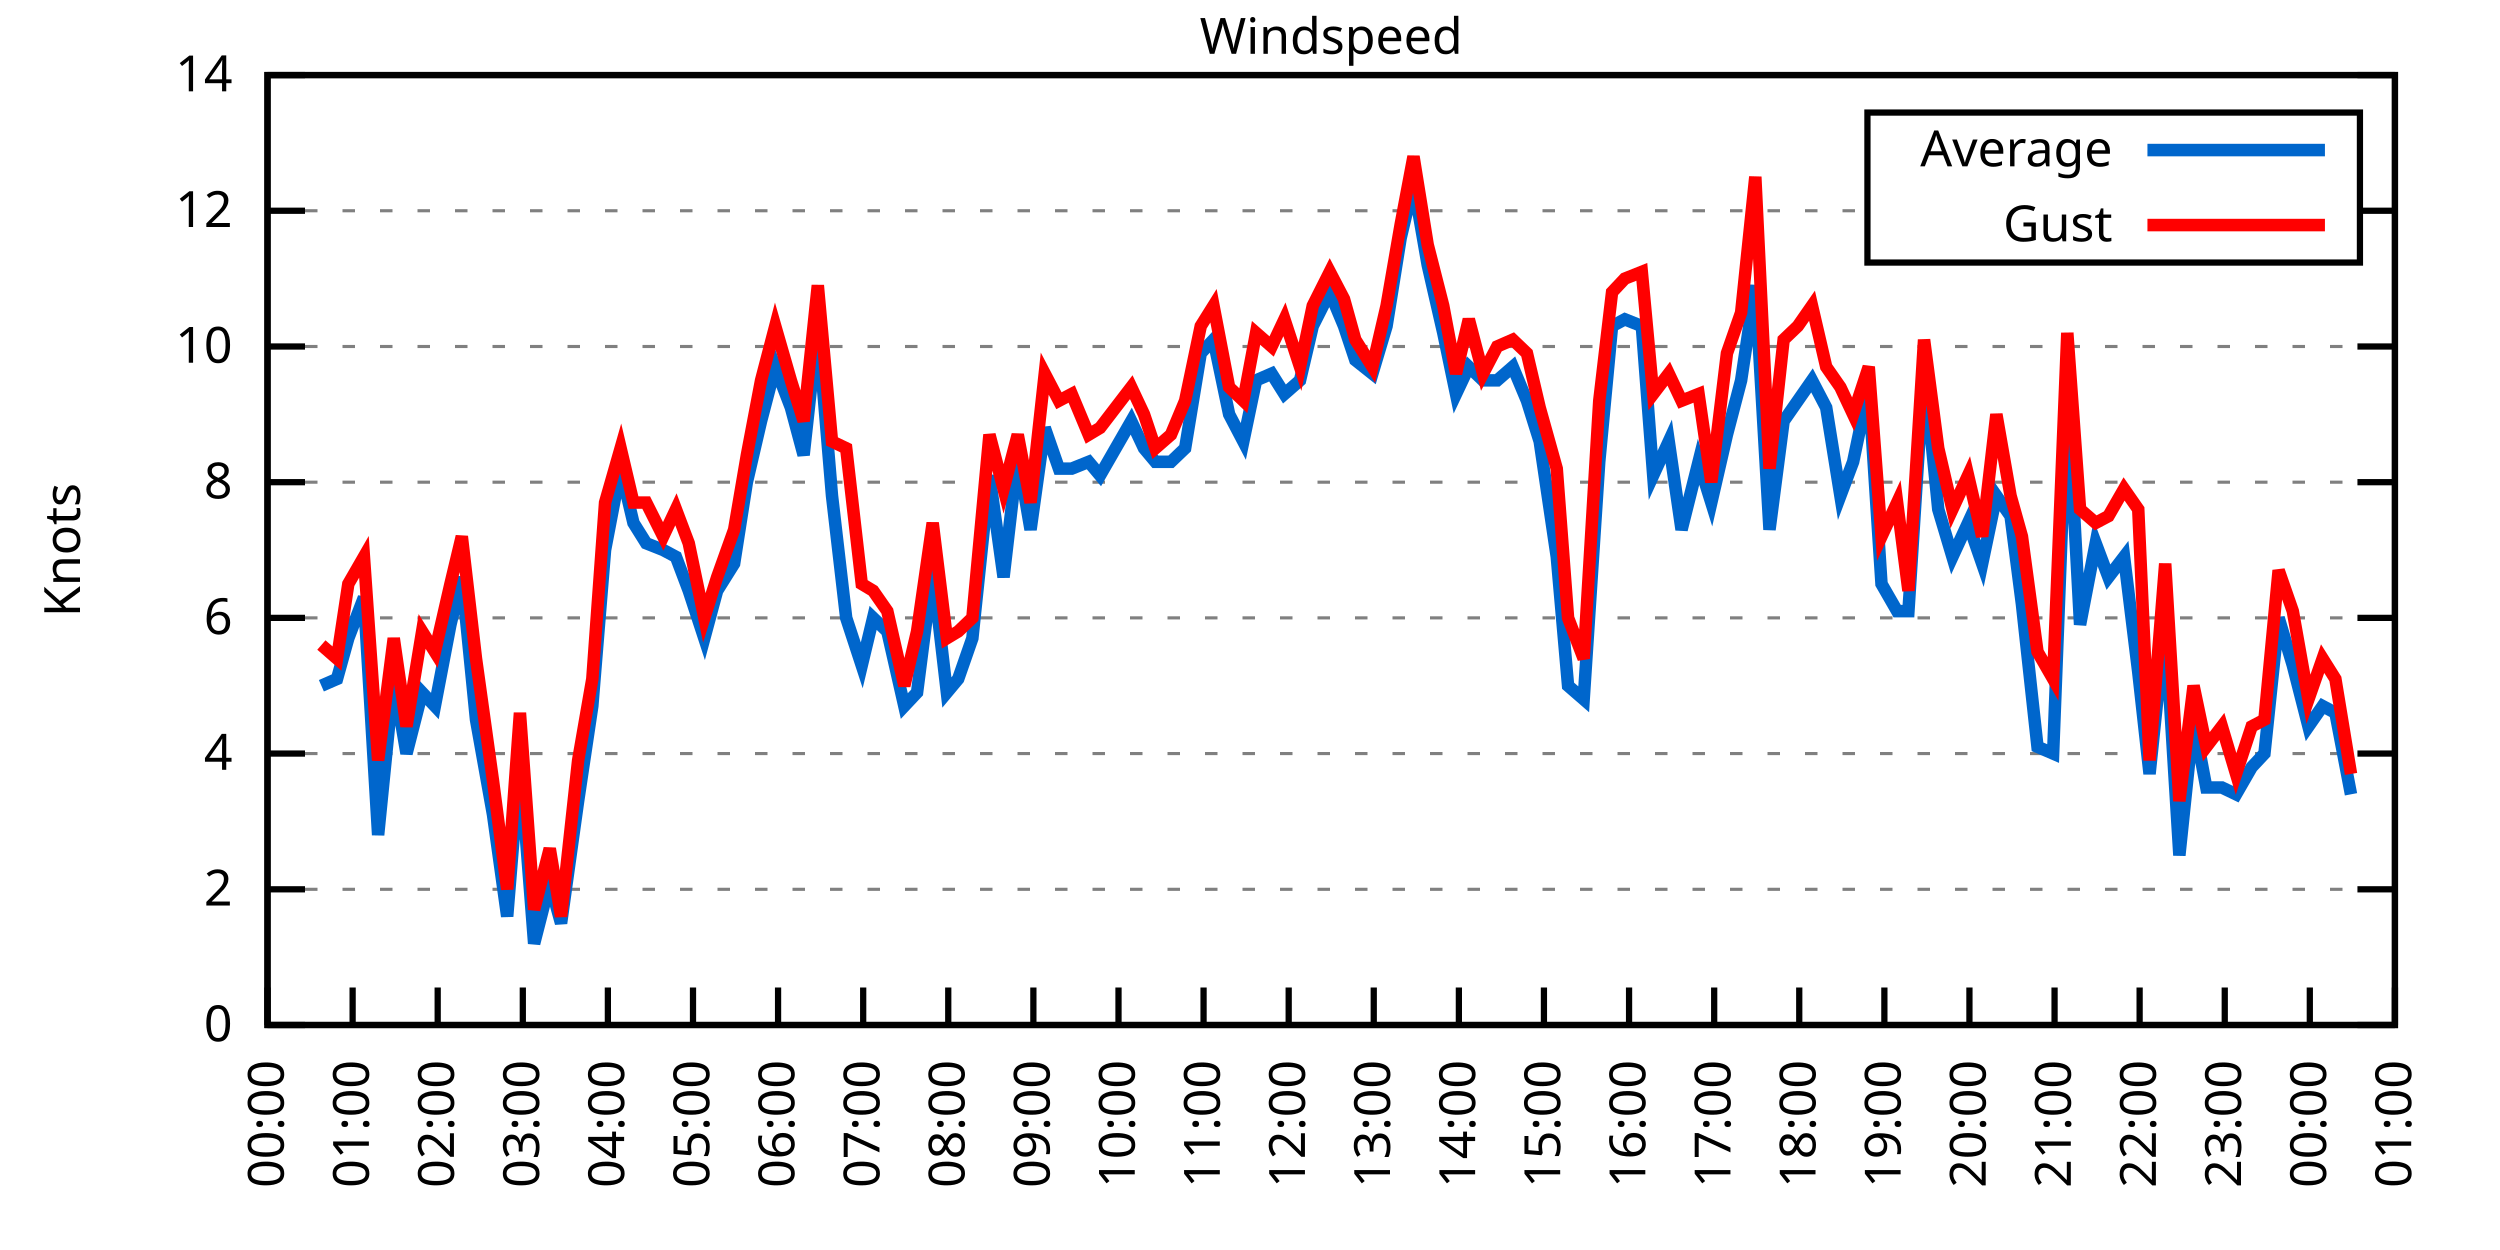
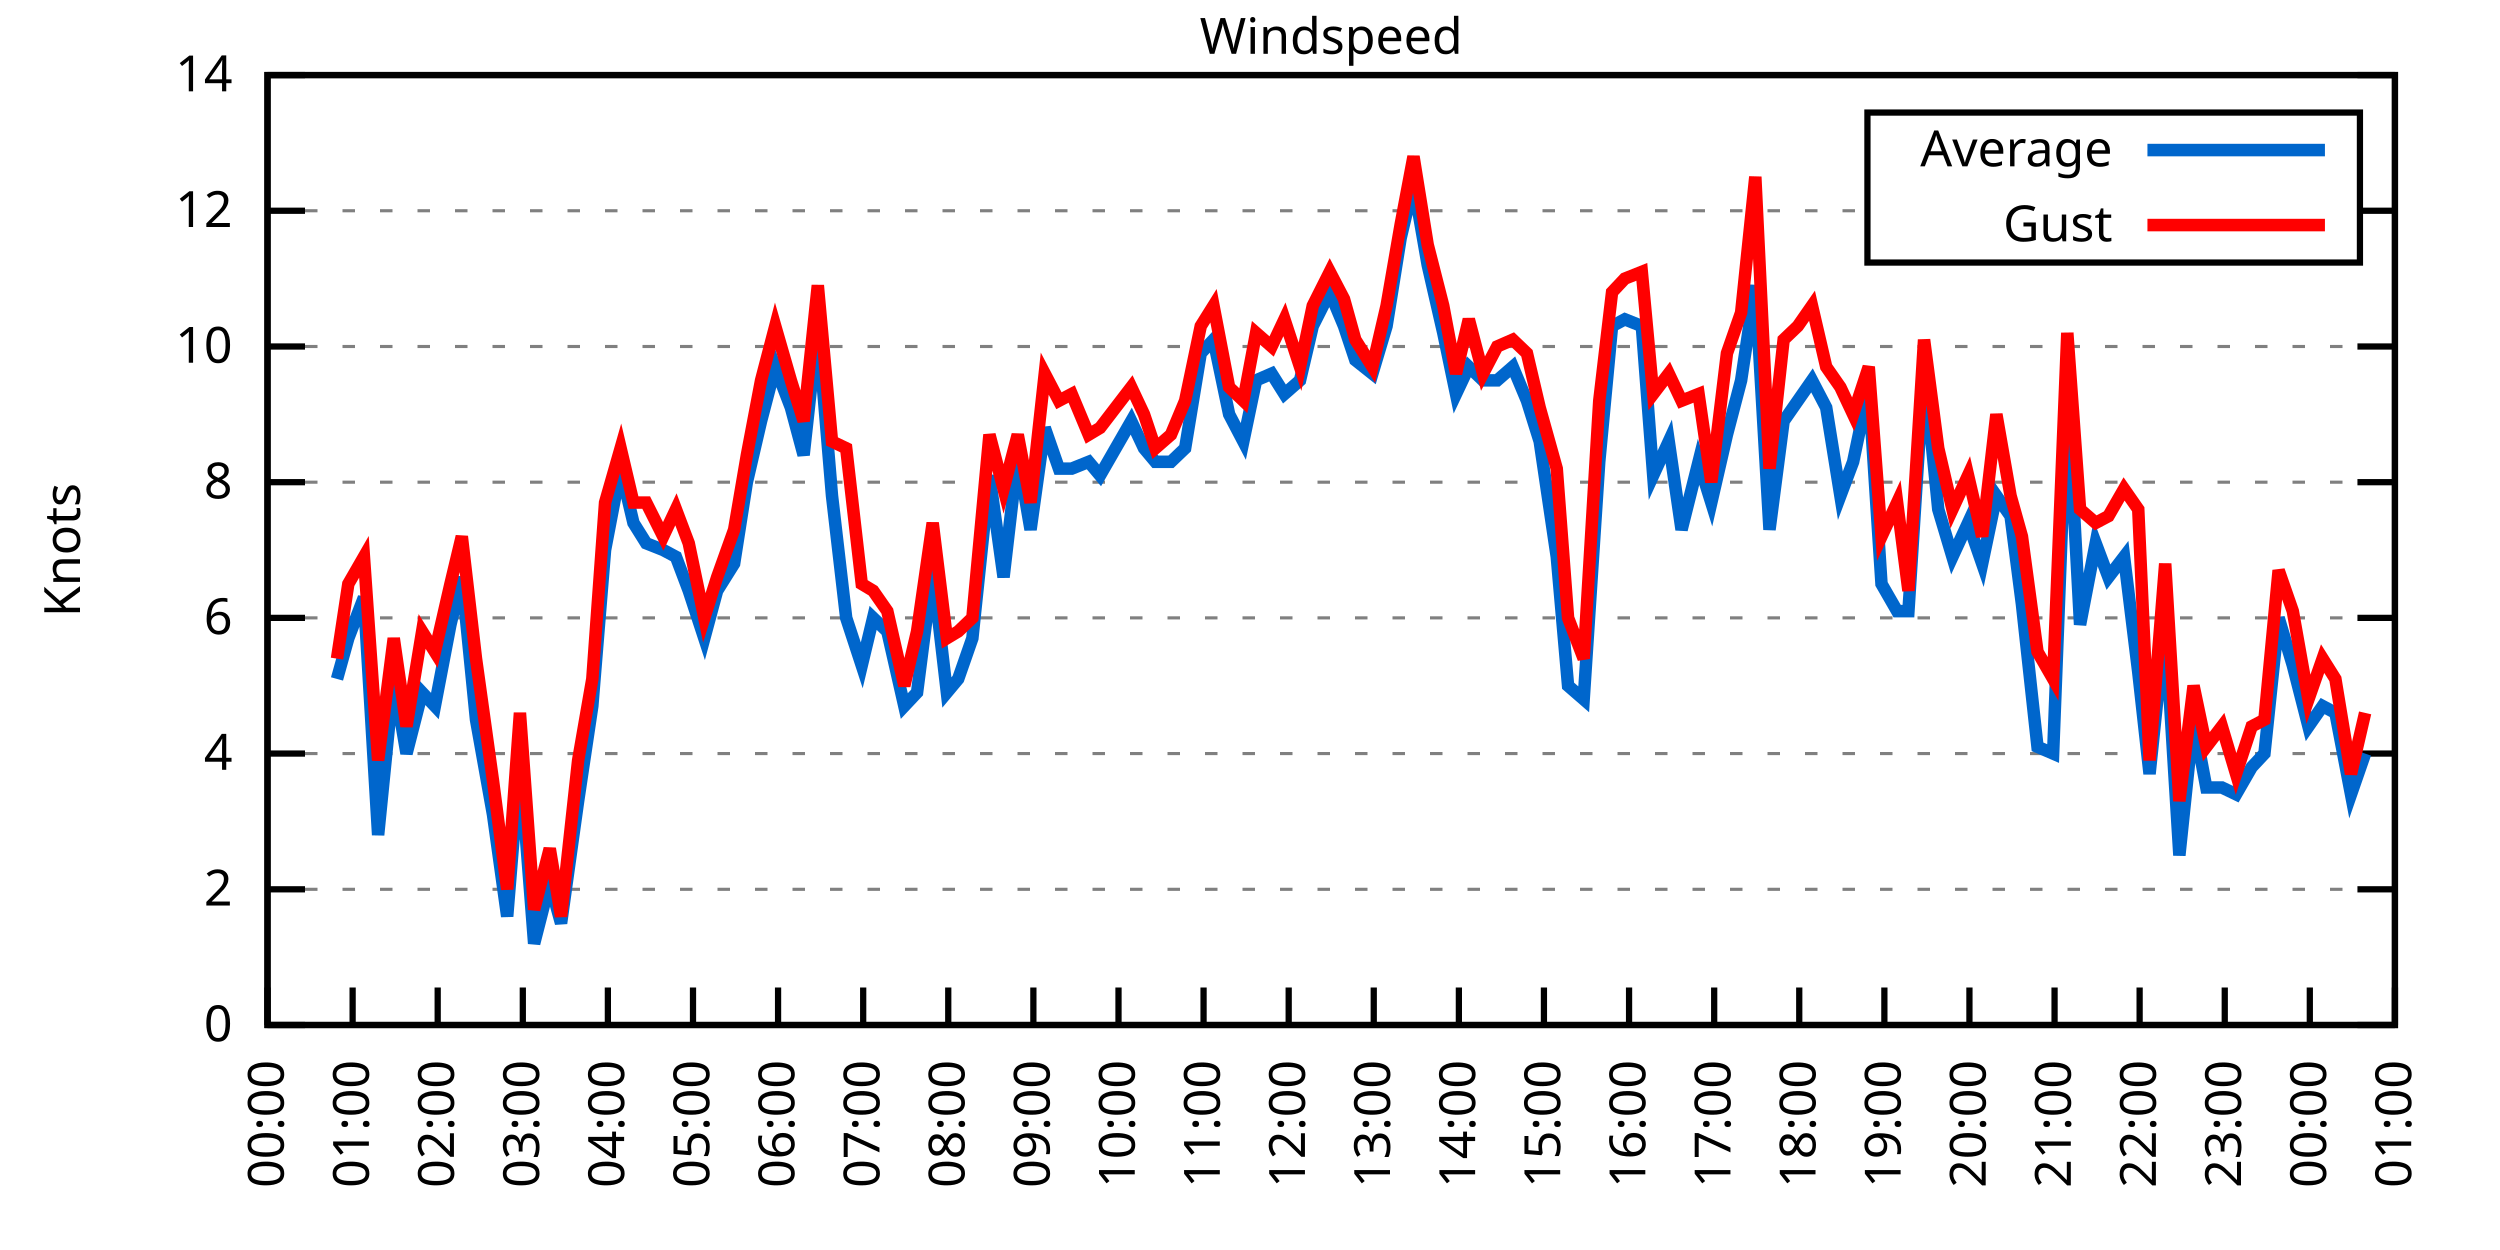
<svg xmlns="http://www.w3.org/2000/svg" xmlns:xlink="http://www.w3.org/1999/xlink" width="400" height="200" viewBox="0 0 400 200">
  <g id="gnuplot_canvas">
    <rect x="0" y="0" width="400" height="200" fill="none" />
    <defs>
      <circle id="gpDot" r="0.5" stroke-width="0.5" stroke="currentColor" />
      <path id="gpPt0" stroke-width="0.333" stroke="currentColor" d="M-1,0 h2 M0,-1 v2" />
      <path id="gpPt1" stroke-width="0.333" stroke="currentColor" d="M-1,-1 L1,1 M1,-1 L-1,1" />
      <path id="gpPt2" stroke-width="0.333" stroke="currentColor" d="M-1,0 L1,0 M0,-1 L0,1 M-1,-1 L1,1 M-1,1 L1,-1" />
      <rect id="gpPt3" stroke-width="0.333" stroke="currentColor" x="-1" y="-1" width="2" height="2" />
      <rect id="gpPt4" stroke-width="0.333" stroke="currentColor" fill="currentColor" x="-1" y="-1" width="2" height="2" />
      <circle id="gpPt5" stroke-width="0.333" stroke="currentColor" cx="0" cy="0" r="1" />
      <use xlink:href="#gpPt5" id="gpPt6" fill="currentColor" stroke="none" />
      <path id="gpPt7" stroke-width="0.333" stroke="currentColor" d="M0,-1.33 L-1.33,0.67 L1.33,0.67 z" />
      <use xlink:href="#gpPt7" id="gpPt8" fill="currentColor" stroke="none" />
      <use xlink:href="#gpPt7" id="gpPt9" stroke="currentColor" transform="rotate(180)" />
      <use xlink:href="#gpPt9" id="gpPt10" fill="currentColor" stroke="none" />
      <use xlink:href="#gpPt3" id="gpPt11" stroke="currentColor" transform="rotate(45)" />
      <use xlink:href="#gpPt11" id="gpPt12" fill="currentColor" stroke="none" />
      <path id="gpPt13" stroke-width="0.333" stroke="currentColor" d="M0,1.330 L1.265,0.411 L0.782,-1.067 L-0.782,-1.076 L-1.265,0.411 z" />
      <use xlink:href="#gpPt13" id="gpPt14" fill="currentColor" stroke="none" />
      <filter id="textbox" filterUnits="objectBoundingBox" x="0" y="0" height="1" width="1">
        <feFlood flood-color="white" flood-opacity="1" result="bgnd" />
        <feComposite in="SourceGraphic" in2="bgnd" operator="atop" />
      </filter>
      <filter id="greybox" filterUnits="objectBoundingBox" x="0" y="0" height="1" width="1">
        <feFlood flood-color="lightgrey" flood-opacity="1" result="grey" />
        <feComposite in="SourceGraphic" in2="grey" operator="atop" />
      </filter>
    </defs>
    <g fill="none" color="white" stroke="currentColor" stroke-width="1.00" stroke-linecap="butt" stroke-linejoin="miter">
</g>
    <g fill="none" color="black" stroke="currentColor" stroke-width="1.00" stroke-linecap="butt" stroke-linejoin="miter">
      <g stroke="none" shape-rendering="crispEdges">
        <polygon fill="rgb(255, 255, 255)" points="42.80,164.00 383.18,164.00 383.18,12.02 42.80,12.02 " />
      </g>
    </g>
    <g fill="none" color="black" stroke="currentColor" stroke-width="1.00" stroke-linecap="butt" stroke-linejoin="miter">
</g>
    <g fill="none" color="black" stroke="black" stroke-width="0.50" stroke-linecap="butt" stroke-linejoin="miter">
</g>
    <g fill="none" color="gray" stroke="currentColor" stroke-width="0.50" stroke-linecap="butt" stroke-linejoin="miter">
      <path stroke="gray" stroke-dasharray="2,4" class="gridline" d="M42.80,164.00 L383.19,164.00  " />
    </g>
    <g fill="none" color="gray" stroke="gray" stroke-width="1.00" stroke-linecap="butt" stroke-linejoin="miter">
</g>
    <g fill="none" color="black" stroke="currentColor" stroke-width="1.00" stroke-linecap="butt" stroke-linejoin="miter">
      <path stroke="black" d="M42.80,164.00 L48.80,164.00 M383.19,164.00 L377.19,164.00  " />
      <g transform="translate(37.20,166.60)" stroke="none" fill="black" font-family="Sans" font-size="8.00" text-anchor="end">
        <text>
          <tspan font-family="Sans"> 0</tspan>
        </text>
      </g>
    </g>
    <g fill="none" color="black" stroke="currentColor" stroke-width="1.00" stroke-linecap="butt" stroke-linejoin="miter">
</g>
    <g fill="none" color="black" stroke="black" stroke-width="0.50" stroke-linecap="butt" stroke-linejoin="miter">
</g>
    <g fill="none" color="gray" stroke="currentColor" stroke-width="0.50" stroke-linecap="butt" stroke-linejoin="miter">
      <path stroke="gray" stroke-dasharray="2,4" class="gridline" d="M42.80,142.29 L383.19,142.29  " />
    </g>
    <g fill="none" color="gray" stroke="gray" stroke-width="1.00" stroke-linecap="butt" stroke-linejoin="miter">
</g>
    <g fill="none" color="black" stroke="currentColor" stroke-width="1.00" stroke-linecap="butt" stroke-linejoin="miter">
      <path stroke="black" d="M42.80,142.29 L48.80,142.29 M383.19,142.29 L377.19,142.29  " />
      <g transform="translate(37.20,144.89)" stroke="none" fill="black" font-family="Sans" font-size="8.00" text-anchor="end">
        <text>
          <tspan font-family="Sans"> 2</tspan>
        </text>
      </g>
    </g>
    <g fill="none" color="black" stroke="currentColor" stroke-width="1.00" stroke-linecap="butt" stroke-linejoin="miter">
</g>
    <g fill="none" color="black" stroke="black" stroke-width="0.50" stroke-linecap="butt" stroke-linejoin="miter">
</g>
    <g fill="none" color="gray" stroke="currentColor" stroke-width="0.50" stroke-linecap="butt" stroke-linejoin="miter">
      <path stroke="gray" stroke-dasharray="2,4" class="gridline" d="M42.80,120.57 L383.19,120.57  " />
    </g>
    <g fill="none" color="gray" stroke="gray" stroke-width="1.00" stroke-linecap="butt" stroke-linejoin="miter">
</g>
    <g fill="none" color="black" stroke="currentColor" stroke-width="1.00" stroke-linecap="butt" stroke-linejoin="miter">
      <path stroke="black" d="M42.80,120.57 L48.80,120.57 M383.19,120.57 L377.19,120.57  " />
      <g transform="translate(37.20,123.17)" stroke="none" fill="black" font-family="Sans" font-size="8.00" text-anchor="end">
        <text>
          <tspan font-family="Sans"> 4</tspan>
        </text>
      </g>
    </g>
    <g fill="none" color="black" stroke="currentColor" stroke-width="1.00" stroke-linecap="butt" stroke-linejoin="miter">
</g>
    <g fill="none" color="black" stroke="black" stroke-width="0.50" stroke-linecap="butt" stroke-linejoin="miter">
</g>
    <g fill="none" color="gray" stroke="currentColor" stroke-width="0.50" stroke-linecap="butt" stroke-linejoin="miter">
      <path stroke="gray" stroke-dasharray="2,4" class="gridline" d="M42.80,98.86 L383.19,98.86  " />
    </g>
    <g fill="none" color="gray" stroke="gray" stroke-width="1.00" stroke-linecap="butt" stroke-linejoin="miter">
</g>
    <g fill="none" color="black" stroke="currentColor" stroke-width="1.00" stroke-linecap="butt" stroke-linejoin="miter">
      <path stroke="black" d="M42.80,98.86 L48.80,98.86 M383.19,98.86 L377.19,98.86  " />
      <g transform="translate(37.20,101.46)" stroke="none" fill="black" font-family="Sans" font-size="8.00" text-anchor="end">
        <text>
          <tspan font-family="Sans"> 6</tspan>
        </text>
      </g>
    </g>
    <g fill="none" color="black" stroke="currentColor" stroke-width="1.00" stroke-linecap="butt" stroke-linejoin="miter">
</g>
    <g fill="none" color="black" stroke="black" stroke-width="0.50" stroke-linecap="butt" stroke-linejoin="miter">
</g>
    <g fill="none" color="gray" stroke="currentColor" stroke-width="0.50" stroke-linecap="butt" stroke-linejoin="miter">
      <path stroke="gray" stroke-dasharray="2,4" class="gridline" d="M42.80,77.15 L383.19,77.15  " />
    </g>
    <g fill="none" color="gray" stroke="gray" stroke-width="1.00" stroke-linecap="butt" stroke-linejoin="miter">
</g>
    <g fill="none" color="black" stroke="currentColor" stroke-width="1.00" stroke-linecap="butt" stroke-linejoin="miter">
      <path stroke="black" d="M42.80,77.15 L48.80,77.15 M383.19,77.15 L377.19,77.15  " />
      <g transform="translate(37.20,79.75)" stroke="none" fill="black" font-family="Sans" font-size="8.00" text-anchor="end">
        <text>
          <tspan font-family="Sans"> 8</tspan>
        </text>
      </g>
    </g>
    <g fill="none" color="black" stroke="currentColor" stroke-width="1.00" stroke-linecap="butt" stroke-linejoin="miter">
</g>
    <g fill="none" color="black" stroke="black" stroke-width="0.50" stroke-linecap="butt" stroke-linejoin="miter">
</g>
    <g fill="none" color="gray" stroke="currentColor" stroke-width="0.50" stroke-linecap="butt" stroke-linejoin="miter">
      <path stroke="gray" stroke-dasharray="2,4" class="gridline" d="M42.80,55.44 L383.19,55.44  " />
    </g>
    <g fill="none" color="gray" stroke="gray" stroke-width="1.00" stroke-linecap="butt" stroke-linejoin="miter">
</g>
    <g fill="none" color="black" stroke="currentColor" stroke-width="1.00" stroke-linecap="butt" stroke-linejoin="miter">
      <path stroke="black" d="M42.80,55.44 L48.80,55.44 M383.19,55.44 L377.19,55.44  " />
      <g transform="translate(37.20,58.04)" stroke="none" fill="black" font-family="Sans" font-size="8.00" text-anchor="end">
        <text>
          <tspan font-family="Sans"> 10</tspan>
        </text>
      </g>
    </g>
    <g fill="none" color="black" stroke="currentColor" stroke-width="1.00" stroke-linecap="butt" stroke-linejoin="miter">
</g>
    <g fill="none" color="black" stroke="black" stroke-width="0.50" stroke-linecap="butt" stroke-linejoin="miter">
</g>
    <g fill="none" color="gray" stroke="currentColor" stroke-width="0.50" stroke-linecap="butt" stroke-linejoin="miter">
      <path stroke="gray" stroke-dasharray="2,4" class="gridline" d="M42.80,33.72 L298.79,33.72 M377.59,33.72 L383.19,33.72  " />
    </g>
    <g fill="none" color="gray" stroke="gray" stroke-width="1.00" stroke-linecap="butt" stroke-linejoin="miter">
</g>
    <g fill="none" color="black" stroke="currentColor" stroke-width="1.00" stroke-linecap="butt" stroke-linejoin="miter">
      <path stroke="black" d="M42.80,33.72 L48.80,33.72 M383.19,33.72 L377.19,33.72  " />
      <g transform="translate(37.20,36.32)" stroke="none" fill="black" font-family="Sans" font-size="8.00" text-anchor="end">
        <text>
          <tspan font-family="Sans"> 12</tspan>
        </text>
      </g>
    </g>
    <g fill="none" color="black" stroke="currentColor" stroke-width="1.00" stroke-linecap="butt" stroke-linejoin="miter">
</g>
    <g fill="none" color="black" stroke="black" stroke-width="0.50" stroke-linecap="butt" stroke-linejoin="miter">
</g>
    <g fill="none" color="gray" stroke="currentColor" stroke-width="0.50" stroke-linecap="butt" stroke-linejoin="miter">
      <path stroke="gray" stroke-dasharray="2,4" class="gridline" d="M42.80,12.01 L383.19,12.01  " />
    </g>
    <g fill="none" color="gray" stroke="gray" stroke-width="1.00" stroke-linecap="butt" stroke-linejoin="miter">
</g>
    <g fill="none" color="black" stroke="currentColor" stroke-width="1.00" stroke-linecap="butt" stroke-linejoin="miter">
      <path stroke="black" d="M42.80,12.01 L48.80,12.01 M383.19,12.01 L377.19,12.01  " />
      <g transform="translate(37.20,14.61)" stroke="none" fill="black" font-family="Sans" font-size="8.00" text-anchor="end">
        <text>
          <tspan font-family="Sans"> 14</tspan>
        </text>
      </g>
    </g>
    <g fill="none" color="black" stroke="currentColor" stroke-width="1.00" stroke-linecap="butt" stroke-linejoin="miter">
      <path stroke="black" d="M42.80,164.00 L42.80,158.00  " />
      <g transform="translate(45.40,169.60) rotate(270.00)" stroke="none" fill="black" font-family="Sans" font-size="8.00" text-anchor="end">
        <text>
          <tspan font-family="Sans">00:00</tspan>
        </text>
      </g>
    </g>
    <g fill="none" color="black" stroke="currentColor" stroke-width="1.00" stroke-linecap="butt" stroke-linejoin="miter">
      <path stroke="black" d="M56.42,164.00 L56.42,158.00  " />
      <g transform="translate(59.02,169.60) rotate(270.00)" stroke="none" fill="black" font-family="Sans" font-size="8.00" text-anchor="end">
        <text>
          <tspan font-family="Sans">01:00</tspan>
        </text>
      </g>
    </g>
    <g fill="none" color="black" stroke="currentColor" stroke-width="1.00" stroke-linecap="butt" stroke-linejoin="miter">
      <path stroke="black" d="M70.03,164.00 L70.03,158.00  " />
      <g transform="translate(72.63,169.60) rotate(270.00)" stroke="none" fill="black" font-family="Sans" font-size="8.00" text-anchor="end">
        <text>
          <tspan font-family="Sans">02:00</tspan>
        </text>
      </g>
    </g>
    <g fill="none" color="black" stroke="currentColor" stroke-width="1.00" stroke-linecap="butt" stroke-linejoin="miter">
      <path stroke="black" d="M83.65,164.00 L83.65,158.00  " />
      <g transform="translate(86.25,169.60) rotate(270.00)" stroke="none" fill="black" font-family="Sans" font-size="8.00" text-anchor="end">
        <text>
          <tspan font-family="Sans">03:00</tspan>
        </text>
      </g>
    </g>
    <g fill="none" color="black" stroke="currentColor" stroke-width="1.00" stroke-linecap="butt" stroke-linejoin="miter">
      <path stroke="black" d="M97.26,164.00 L97.26,158.00  " />
      <g transform="translate(99.86,169.60) rotate(270.00)" stroke="none" fill="black" font-family="Sans" font-size="8.00" text-anchor="end">
        <text>
          <tspan font-family="Sans">04:00</tspan>
        </text>
      </g>
    </g>
    <g fill="none" color="black" stroke="currentColor" stroke-width="1.00" stroke-linecap="butt" stroke-linejoin="miter">
      <path stroke="black" d="M110.88,164.00 L110.88,158.00  " />
      <g transform="translate(113.48,169.60) rotate(270.00)" stroke="none" fill="black" font-family="Sans" font-size="8.00" text-anchor="end">
        <text>
          <tspan font-family="Sans">05:00</tspan>
        </text>
      </g>
    </g>
    <g fill="none" color="black" stroke="currentColor" stroke-width="1.00" stroke-linecap="butt" stroke-linejoin="miter">
      <path stroke="black" d="M124.49,164.00 L124.49,158.00  " />
      <g transform="translate(127.09,169.60) rotate(270.00)" stroke="none" fill="black" font-family="Sans" font-size="8.00" text-anchor="end">
        <text>
          <tspan font-family="Sans">06:00</tspan>
        </text>
      </g>
    </g>
    <g fill="none" color="black" stroke="currentColor" stroke-width="1.00" stroke-linecap="butt" stroke-linejoin="miter">
      <path stroke="black" d="M138.11,164.00 L138.11,158.00  " />
      <g transform="translate(140.71,169.60) rotate(270.00)" stroke="none" fill="black" font-family="Sans" font-size="8.00" text-anchor="end">
        <text>
          <tspan font-family="Sans">07:00</tspan>
        </text>
      </g>
    </g>
    <g fill="none" color="black" stroke="currentColor" stroke-width="1.00" stroke-linecap="butt" stroke-linejoin="miter">
      <path stroke="black" d="M151.72,164.00 L151.72,158.00  " />
      <g transform="translate(154.32,169.60) rotate(270.00)" stroke="none" fill="black" font-family="Sans" font-size="8.00" text-anchor="end">
        <text>
          <tspan font-family="Sans">08:00</tspan>
        </text>
      </g>
    </g>
    <g fill="none" color="black" stroke="currentColor" stroke-width="1.00" stroke-linecap="butt" stroke-linejoin="miter">
      <path stroke="black" d="M165.34,164.00 L165.34,158.00  " />
      <g transform="translate(167.94,169.60) rotate(270.00)" stroke="none" fill="black" font-family="Sans" font-size="8.00" text-anchor="end">
        <text>
          <tspan font-family="Sans">09:00</tspan>
        </text>
      </g>
    </g>
    <g fill="none" color="black" stroke="currentColor" stroke-width="1.00" stroke-linecap="butt" stroke-linejoin="miter">
      <path stroke="black" d="M178.96,164.00 L178.96,158.00  " />
      <g transform="translate(181.56,169.60) rotate(270.00)" stroke="none" fill="black" font-family="Sans" font-size="8.00" text-anchor="end">
        <text>
          <tspan font-family="Sans">10:00</tspan>
        </text>
      </g>
    </g>
    <g fill="none" color="black" stroke="currentColor" stroke-width="1.00" stroke-linecap="butt" stroke-linejoin="miter">
      <path stroke="black" d="M192.57,164.00 L192.57,158.00  " />
      <g transform="translate(195.17,169.60) rotate(270.00)" stroke="none" fill="black" font-family="Sans" font-size="8.00" text-anchor="end">
        <text>
          <tspan font-family="Sans">11:00</tspan>
        </text>
      </g>
    </g>
    <g fill="none" color="black" stroke="currentColor" stroke-width="1.00" stroke-linecap="butt" stroke-linejoin="miter">
      <path stroke="black" d="M206.19,164.00 L206.19,158.00  " />
      <g transform="translate(208.79,169.60) rotate(270.00)" stroke="none" fill="black" font-family="Sans" font-size="8.00" text-anchor="end">
        <text>
          <tspan font-family="Sans">12:00</tspan>
        </text>
      </g>
    </g>
    <g fill="none" color="black" stroke="currentColor" stroke-width="1.00" stroke-linecap="butt" stroke-linejoin="miter">
      <path stroke="black" d="M219.80,164.00 L219.80,158.00  " />
      <g transform="translate(222.40,169.60) rotate(270.00)" stroke="none" fill="black" font-family="Sans" font-size="8.00" text-anchor="end">
        <text>
          <tspan font-family="Sans">13:00</tspan>
        </text>
      </g>
    </g>
    <g fill="none" color="black" stroke="currentColor" stroke-width="1.00" stroke-linecap="butt" stroke-linejoin="miter">
      <path stroke="black" d="M233.42,164.00 L233.42,158.00  " />
      <g transform="translate(236.02,169.60) rotate(270.00)" stroke="none" fill="black" font-family="Sans" font-size="8.00" text-anchor="end">
        <text>
          <tspan font-family="Sans">14:00</tspan>
        </text>
      </g>
    </g>
    <g fill="none" color="black" stroke="currentColor" stroke-width="1.00" stroke-linecap="butt" stroke-linejoin="miter">
      <path stroke="black" d="M247.03,164.00 L247.03,158.00  " />
      <g transform="translate(249.63,169.60) rotate(270.00)" stroke="none" fill="black" font-family="Sans" font-size="8.00" text-anchor="end">
        <text>
          <tspan font-family="Sans">15:00</tspan>
        </text>
      </g>
    </g>
    <g fill="none" color="black" stroke="currentColor" stroke-width="1.00" stroke-linecap="butt" stroke-linejoin="miter">
      <path stroke="black" d="M260.65,164.00 L260.65,158.00  " />
      <g transform="translate(263.25,169.60) rotate(270.00)" stroke="none" fill="black" font-family="Sans" font-size="8.00" text-anchor="end">
        <text>
          <tspan font-family="Sans">16:00</tspan>
        </text>
      </g>
    </g>
    <g fill="none" color="black" stroke="currentColor" stroke-width="1.00" stroke-linecap="butt" stroke-linejoin="miter">
      <path stroke="black" d="M274.27,164.00 L274.27,158.00  " />
      <g transform="translate(276.87,169.60) rotate(270.00)" stroke="none" fill="black" font-family="Sans" font-size="8.00" text-anchor="end">
        <text>
          <tspan font-family="Sans">17:00</tspan>
        </text>
      </g>
    </g>
    <g fill="none" color="black" stroke="currentColor" stroke-width="1.00" stroke-linecap="butt" stroke-linejoin="miter">
      <path stroke="black" d="M287.88,164.00 L287.88,158.00  " />
      <g transform="translate(290.48,169.60) rotate(270.00)" stroke="none" fill="black" font-family="Sans" font-size="8.00" text-anchor="end">
        <text>
          <tspan font-family="Sans">18:00</tspan>
        </text>
      </g>
    </g>
    <g fill="none" color="black" stroke="currentColor" stroke-width="1.00" stroke-linecap="butt" stroke-linejoin="miter">
      <path stroke="black" d="M301.50,164.00 L301.50,158.00  " />
      <g transform="translate(304.10,169.60) rotate(270.00)" stroke="none" fill="black" font-family="Sans" font-size="8.00" text-anchor="end">
        <text>
          <tspan font-family="Sans">19:00</tspan>
        </text>
      </g>
    </g>
    <g fill="none" color="black" stroke="currentColor" stroke-width="1.00" stroke-linecap="butt" stroke-linejoin="miter">
      <path stroke="black" d="M315.11,164.00 L315.11,158.00  " />
      <g transform="translate(317.71,169.60) rotate(270.00)" stroke="none" fill="black" font-family="Sans" font-size="8.00" text-anchor="end">
        <text>
          <tspan font-family="Sans">20:00</tspan>
        </text>
      </g>
    </g>
    <g fill="none" color="black" stroke="currentColor" stroke-width="1.00" stroke-linecap="butt" stroke-linejoin="miter">
      <path stroke="black" d="M328.73,164.00 L328.73,158.00  " />
      <g transform="translate(331.33,169.60) rotate(270.00)" stroke="none" fill="black" font-family="Sans" font-size="8.00" text-anchor="end">
        <text>
          <tspan font-family="Sans">21:00</tspan>
        </text>
      </g>
    </g>
    <g fill="none" color="black" stroke="currentColor" stroke-width="1.00" stroke-linecap="butt" stroke-linejoin="miter">
      <path stroke="black" d="M342.34,164.00 L342.34,158.00  " />
      <g transform="translate(344.94,169.60) rotate(270.00)" stroke="none" fill="black" font-family="Sans" font-size="8.00" text-anchor="end">
        <text>
          <tspan font-family="Sans">22:00</tspan>
        </text>
      </g>
    </g>
    <g fill="none" color="black" stroke="currentColor" stroke-width="1.00" stroke-linecap="butt" stroke-linejoin="miter">
      <path stroke="black" d="M355.96,164.00 L355.96,158.00  " />
      <g transform="translate(358.56,169.60) rotate(270.00)" stroke="none" fill="black" font-family="Sans" font-size="8.00" text-anchor="end">
        <text>
          <tspan font-family="Sans">23:00</tspan>
        </text>
      </g>
    </g>
    <g fill="none" color="black" stroke="currentColor" stroke-width="1.00" stroke-linecap="butt" stroke-linejoin="miter">
      <path stroke="black" d="M369.57,164.00 L369.57,158.00  " />
      <g transform="translate(372.17,169.60) rotate(270.00)" stroke="none" fill="black" font-family="Sans" font-size="8.00" text-anchor="end">
        <text>
          <tspan font-family="Sans">00:00</tspan>
        </text>
      </g>
    </g>
    <g fill="none" color="black" stroke="currentColor" stroke-width="1.00" stroke-linecap="butt" stroke-linejoin="miter">
      <path stroke="black" d="M383.19,164.00 L383.19,158.00  " />
      <g transform="translate(385.79,169.60) rotate(270.00)" stroke="none" fill="black" font-family="Sans" font-size="8.00" text-anchor="end">
        <text>
          <tspan font-family="Sans">01:00</tspan>
        </text>
      </g>
    </g>
    <g fill="none" color="black" stroke="currentColor" stroke-width="1.00" stroke-linecap="butt" stroke-linejoin="miter">
</g>
    <g fill="none" color="black" stroke="currentColor" stroke-width="1.00" stroke-linecap="butt" stroke-linejoin="miter">
      <path stroke="black" d="M42.80,12.01 L42.80,164.00 L383.19,164.00 L383.19,12.01 L42.80,12.01 Z  " />
    </g>
    <g fill="none" color="black" stroke="currentColor" stroke-width="1.00" stroke-linecap="butt" stroke-linejoin="miter">
</g>
    <g fill="none" color="black" stroke="currentColor" stroke-width="1.00" stroke-linecap="butt" stroke-linejoin="miter">
      <path stroke="black" d="M298.79,42.01 L298.79,18.01 L377.59,18.01 L377.59,42.01 L298.79,42.01 Z  " />
    </g>
    <g id="Windspeed_plot_1">
      <g fill="none" color="white" stroke="black" stroke-width="2.00" stroke-linecap="butt" stroke-linejoin="miter">
</g>
      <g fill="none" color="black" stroke="currentColor" stroke-width="2.00" stroke-linecap="butt" stroke-linejoin="miter">
        <g transform="translate(337.99,26.61)" stroke="none" fill="black" font-family="Sans" font-size="8.00" text-anchor="end">
          <text>
            <tspan font-family="Sans">Average</tspan>
          </text>
        </g>
      </g>
      <g fill="none" color="black" stroke="currentColor" stroke-width="2.00" stroke-linecap="butt" stroke-linejoin="miter">
-         <path stroke="rgb(  0, 102, 204)" d="M343.59,24.01 L371.99,24.01 M51.42,109.72 L53.92,108.63 L55.73,102.12 L58.23,95.60 L60.50,133.60 L63.00,108.63   L65.04,120.57 L67.54,110.80 L69.58,112.97 L72.07,99.95 L73.89,92.35 L76.16,115.15 L78.88,130.35 L81.15,146.63   L83.19,121.66 L85.46,150.97 L87.96,141.20 L89.77,147.72 L92.50,128.17 L94.77,112.97 L96.81,88.00 L99.30,74.98   L101.35,83.66 L103.39,86.92 L106.11,88.00 L108.15,89.09 L110.20,94.52 L112.69,102.12 L114.74,94.52 L117.46,90.18   L119.50,77.15 L121.77,67.38 L124.04,58.69 L126.54,65.21 L128.58,72.81 L130.85,52.18 L133.12,79.32 L135.39,98.86   L137.88,106.46 L139.70,98.86 L141.97,101.03 L144.69,112.97 L146.73,110.80 L149.23,91.26 L151.50,110.80 L153.31,108.63   L155.58,102.12 L158.31,76.06 L160.57,92.35 L162.84,72.81 L164.89,84.75 L167.16,68.46 L169.43,74.98 L171.47,74.98   L174.19,73.89 L176.01,76.06 L181.00,67.38 L183.04,71.72 L184.86,73.89 L187.35,73.89 L189.62,71.72 L192.12,56.52   L194.16,54.35 L196.66,66.29 L198.93,70.63 L200.97,60.86 L203.46,59.78 L205.51,63.04 L208.00,60.86 L210.04,52.18   L212.77,46.75 L215.04,52.18 L216.85,57.61 L219.58,59.78 L221.85,52.18 L224.11,38.07 L226.16,29.38 L228.43,42.41   L230.92,53.26 L232.96,63.04 L235.01,58.69 L237.28,60.86 L239.55,60.86 L242.04,58.69 L244.31,64.12 L246.35,70.63   L249.08,89.09 L250.89,109.72 L253.39,111.89 L255.88,73.89 L257.93,52.18 L259.97,51.09 L262.69,52.18 L264.51,76.06   L267.00,70.63 L269.05,84.75 L271.77,73.89 L273.81,80.41 L276.31,69.55 L278.58,60.86 L280.85,45.66 L283.12,84.75   L285.38,67.38 L287.65,64.12 L289.92,60.86 L292.19,65.21 L294.46,79.32 L296.50,73.89 L299.00,61.95 L301.04,93.43   L303.54,97.78 L305.35,97.78 L307.85,58.69 L310.12,81.49 L312.39,89.09 L314.89,83.66 L317.15,90.18 L319.42,79.32   L321.69,82.58 L323.51,96.69 L326.00,119.49 L328.50,120.57 L330.77,61.95 L332.81,99.95 L335.31,86.92 L337.35,92.35   L339.85,89.09 L342.12,107.55 L343.93,123.83 L346.43,99.95 L348.70,136.86 L350.97,115.15 L353.01,126.00 L355.50,126.00   L357.77,127.09 L360.27,122.75 L362.31,120.57 L364.58,98.86 L366.85,106.46 L369.35,116.23 L371.62,112.97 L373.66,114.06   L376.16,127.09  " />
+         <path stroke="rgb(  0, 102, 204)" d="M343.59,24.01 L371.99,24.01 M53.92,108.63 L55.73,102.12 L58.23,95.60 L60.50,133.60 L63.00,108.63 L65.04,120.57   L67.54,110.80 L69.58,112.97 L72.07,99.95 L73.89,92.35 L76.16,115.15 L78.88,130.35 L81.15,146.63 L83.19,121.66   L85.46,150.97 L87.96,141.20 L89.77,147.72 L92.50,128.17 L94.77,112.97 L96.81,88.00 L99.30,74.98 L101.35,83.66   L103.39,86.92 L106.11,88.00 L108.15,89.09 L110.20,94.52 L112.69,102.12 L114.74,94.52 L117.46,90.18 L119.50,77.15   L121.77,67.38 L124.04,58.69 L126.54,65.21 L128.58,72.81 L130.85,52.18 L133.12,79.32 L135.39,98.86 L137.88,106.46   L139.70,98.86 L141.97,101.03 L144.69,112.97 L146.73,110.80 L149.23,91.26 L151.50,110.80 L153.31,108.63 L155.58,102.12   L158.31,76.06 L160.57,92.35 L162.84,72.81 L164.89,84.75 L167.16,68.46 L169.43,74.98 L171.47,74.98 L174.19,73.89   L176.01,76.06 L181.00,67.38 L183.04,71.72 L184.86,73.89 L187.35,73.89 L189.62,71.72 L192.12,56.52 L194.16,54.35   L196.66,66.29 L198.93,70.63 L200.97,60.86 L203.46,59.78 L205.51,63.04 L208.00,60.86 L210.04,52.18 L212.77,46.75   L215.04,52.18 L216.85,57.61 L219.58,59.78 L221.85,52.18 L224.11,38.07 L226.16,29.38 L228.43,42.41 L230.92,53.26   L232.96,63.04 L235.01,58.69 L237.28,60.86 L239.55,60.86 L242.04,58.69 L244.31,64.12 L246.35,70.63 L249.08,89.09   L250.89,109.72 L253.39,111.89 L255.88,73.89 L257.93,52.18 L259.97,51.09 L262.69,52.18 L264.51,76.06 L267.00,70.63   L269.05,84.75 L271.77,73.89 L273.81,80.41 L276.31,69.55 L278.58,60.86 L280.85,45.66 L283.12,84.75 L285.38,67.38   L287.65,64.12 L289.92,60.86 L292.19,65.21 L294.46,79.32 L296.50,73.89 L299.00,61.95 L301.04,93.43 L303.54,97.78   L305.35,97.78 L307.85,58.69 L310.12,81.49 L312.39,89.09 L314.89,83.66 L317.15,90.18 L319.42,79.32 L321.69,82.58   L323.51,96.69 L326.00,119.49 L328.50,120.57 L330.77,61.95 L332.81,99.95 L335.31,86.92 L337.35,92.35 L339.85,89.09   L342.12,107.55 L343.93,123.83 L346.43,99.95 L348.70,136.86 L350.97,115.15 L353.01,126.00 L355.50,126.00 L357.77,127.09   L360.27,122.75 L362.31,120.57 L364.58,98.86 L366.85,106.46 L369.35,116.23 L371.62,112.97 L373.66,114.06 L376.16,127.09   L378.42,120.57  " />
      </g>
    </g>
    <g id="Windspeed_plot_2">
      <g fill="none" color="black" stroke="currentColor" stroke-width="2.00" stroke-linecap="butt" stroke-linejoin="miter">
        <g transform="translate(337.99,38.61)" stroke="none" fill="black" font-family="Sans" font-size="8.00" text-anchor="end">
          <text>
            <tspan font-family="Sans">Gust</tspan>
          </text>
        </g>
      </g>
      <g fill="none" color="black" stroke="currentColor" stroke-width="2.00" stroke-linecap="butt" stroke-linejoin="miter">
-         <path stroke="rgb(255,   0,   0)" d="M343.59,36.01 L371.99,36.01 M51.42,103.20 L53.92,105.38 L55.73,93.43 L58.23,89.09 L60.50,121.66 L63.00,102.12   L65.04,116.23 L67.54,101.03 L69.58,104.29 L72.07,93.43 L73.89,85.83 L76.16,105.38 L78.88,124.92 L81.15,142.29   L83.19,114.06 L85.46,145.54 L87.96,135.77 L89.77,146.63 L92.50,121.66 L94.77,108.63 L96.81,80.41 L99.30,71.72   L101.35,80.41 L103.39,80.41 L106.11,85.83 L108.15,81.49 L110.20,86.92 L112.69,98.86 L114.74,92.35 L117.46,84.75   L119.50,72.81 L121.77,60.86 L124.04,52.18 L126.54,60.86 L128.58,67.38 L130.85,45.66 L133.12,70.63 L135.39,71.72   L137.88,93.43 L139.70,94.52 L141.97,97.78 L144.69,109.72 L146.73,101.03 L149.23,83.66 L151.50,102.12 L153.31,101.03   L155.58,98.86 L158.31,69.55 L160.57,78.23 L162.84,69.55 L164.89,80.41 L167.16,59.78 L169.43,64.12 L171.47,63.04   L174.19,69.55 L176.01,68.46 L181.00,61.95 L183.04,66.29 L184.86,71.72 L187.35,69.55 L189.62,64.12 L192.12,52.18   L194.16,48.92 L196.66,61.95 L198.93,64.12 L200.97,53.26 L203.46,55.44 L205.51,51.09 L208.00,58.69 L210.04,48.92   L212.77,43.49 L215.04,47.84 L216.85,54.35 L219.58,58.69 L221.85,48.92 L224.11,35.89 L226.16,25.04 L228.43,39.15   L230.92,48.92 L232.96,59.78 L235.01,51.09 L237.28,59.78 L239.55,55.44 L242.04,54.35 L244.31,56.52 L246.35,65.21   L249.08,74.98 L250.89,98.86 L253.39,105.38 L255.88,64.12 L257.93,46.75 L259.97,44.58 L262.69,43.49 L264.51,63.04   L267.00,59.78 L269.05,64.12 L271.77,63.04 L273.81,77.15 L276.31,56.52 L278.58,50.01 L280.85,28.29 L283.12,74.98   L285.38,54.35 L287.65,52.18 L289.92,48.92 L292.19,58.69 L294.46,61.95 L296.50,66.29 L299.00,58.69 L301.04,85.83   L303.54,80.41 L305.35,94.52 L307.85,54.35 L310.12,71.72 L312.39,81.49 L314.89,76.06 L317.15,85.83 L319.42,66.29   L321.69,79.32 L323.51,85.83 L326.00,104.29 L328.50,108.63 L330.77,53.26 L332.81,81.49 L335.31,83.66 L337.35,82.58   L339.85,78.23 L342.12,81.49 L343.93,121.66 L346.43,90.18 L348.70,128.17 L350.97,109.72 L353.01,119.49 L355.50,116.23   L357.77,123.83 L360.27,116.23 L362.31,115.15 L364.58,91.26 L366.85,97.78 L369.35,111.89 L371.62,105.38 L373.66,108.63   L376.16,123.83  " />
+         <path stroke="rgb(255,   0,   0)" d="M343.59,36.01 L371.99,36.01 M53.92,105.38 L55.73,93.43 L58.23,89.09 L60.50,121.66 L63.00,102.12 L65.04,116.23   L67.54,101.03 L69.58,104.29 L72.07,93.43 L73.89,85.83 L76.16,105.38 L78.88,124.92 L81.15,142.29 L83.19,114.06   L85.46,145.54 L87.96,135.77 L89.77,146.63 L92.50,121.66 L94.77,108.63 L96.81,80.41 L99.30,71.72 L101.35,80.41   L103.39,80.41 L106.11,85.83 L108.15,81.49 L110.20,86.92 L112.69,98.86 L114.74,92.35 L117.46,84.75 L119.50,72.81   L121.77,60.86 L124.04,52.18 L126.54,60.86 L128.58,67.38 L130.85,45.66 L133.12,70.63 L135.39,71.72 L137.88,93.43   L139.70,94.52 L141.97,97.78 L144.69,109.72 L146.73,101.03 L149.23,83.66 L151.50,102.12 L153.31,101.03 L155.58,98.86   L158.31,69.55 L160.57,78.23 L162.84,69.55 L164.89,80.41 L167.16,59.78 L169.43,64.12 L171.47,63.04 L174.19,69.55   L176.01,68.46 L181.00,61.95 L183.04,66.29 L184.86,71.72 L187.35,69.55 L189.62,64.12 L192.12,52.18 L194.16,48.92   L196.66,61.95 L198.93,64.12 L200.97,53.26 L203.46,55.44 L205.51,51.09 L208.00,58.69 L210.04,48.92 L212.77,43.49   L215.04,47.84 L216.85,54.35 L219.58,58.69 L221.85,48.92 L224.11,35.89 L226.16,25.04 L228.43,39.15 L230.92,48.92   L232.96,59.78 L235.01,51.09 L237.28,59.78 L239.55,55.44 L242.04,54.35 L244.31,56.52 L246.35,65.21 L249.08,74.98   L250.89,98.86 L253.39,105.38 L255.88,64.12 L257.93,46.75 L259.97,44.58 L262.69,43.49 L264.51,63.04 L267.00,59.78   L269.05,64.12 L271.77,63.04 L273.81,77.15 L276.31,56.52 L278.58,50.01 L280.85,28.29 L283.12,74.98 L285.38,54.35   L287.65,52.18 L289.92,48.92 L292.19,58.69 L294.46,61.95 L296.50,66.29 L299.00,58.69 L301.04,85.83 L303.54,80.41   L305.35,94.52 L307.85,54.35 L310.12,71.72 L312.39,81.49 L314.89,76.06 L317.15,85.83 L319.42,66.29 L321.69,79.32   L323.51,85.83 L326.00,104.29 L328.50,108.63 L330.77,53.26 L332.81,81.49 L335.31,83.66 L337.35,82.58 L339.85,78.23   L342.12,81.49 L343.93,121.66 L346.43,90.18 L348.70,128.17 L350.97,109.72 L353.01,119.49 L355.50,116.23 L357.77,123.83   L360.27,116.23 L362.31,115.15 L364.58,91.26 L366.85,97.78 L369.35,111.89 L371.62,105.38 L373.66,108.63 L376.16,123.83   L378.42,114.06  " />
      </g>
    </g>
    <g fill="none" color="black" stroke="currentColor" stroke-width="2.00" stroke-linecap="butt" stroke-linejoin="miter">
</g>
    <g fill="none" color="black" stroke="black" stroke-width="1.00" stroke-linecap="butt" stroke-linejoin="miter">
</g>
    <g fill="none" color="black" stroke="currentColor" stroke-width="1.00" stroke-linecap="butt" stroke-linejoin="miter">
      <path stroke="black" d="M42.80,12.01 L42.80,164.00 L383.19,164.00 L383.19,12.01 L42.80,12.01 Z  " />
      <g transform="translate(12.80,88.01) rotate(270.00)" stroke="none" fill="black" font-family="Sans" font-size="8.00" text-anchor="middle">
        <text>
          <tspan font-family="Sans">Knots</tspan>
        </text>
      </g>
    </g>
    <g fill="none" color="black" stroke="currentColor" stroke-width="1.00" stroke-linecap="butt" stroke-linejoin="miter">
</g>
    <g fill="none" color="black" stroke="currentColor" stroke-width="1.00" stroke-linecap="butt" stroke-linejoin="miter">
      <g transform="translate(212.99,8.61)" stroke="none" fill="black" font-family="Sans" font-size="8.00" text-anchor="middle">
        <text>
          <tspan font-family="Sans">Windspeed</tspan>
        </text>
      </g>
    </g>
    <g fill="none" color="black" stroke="currentColor" stroke-width="1.00" stroke-linecap="butt" stroke-linejoin="miter">
</g>
  </g>
</svg>
